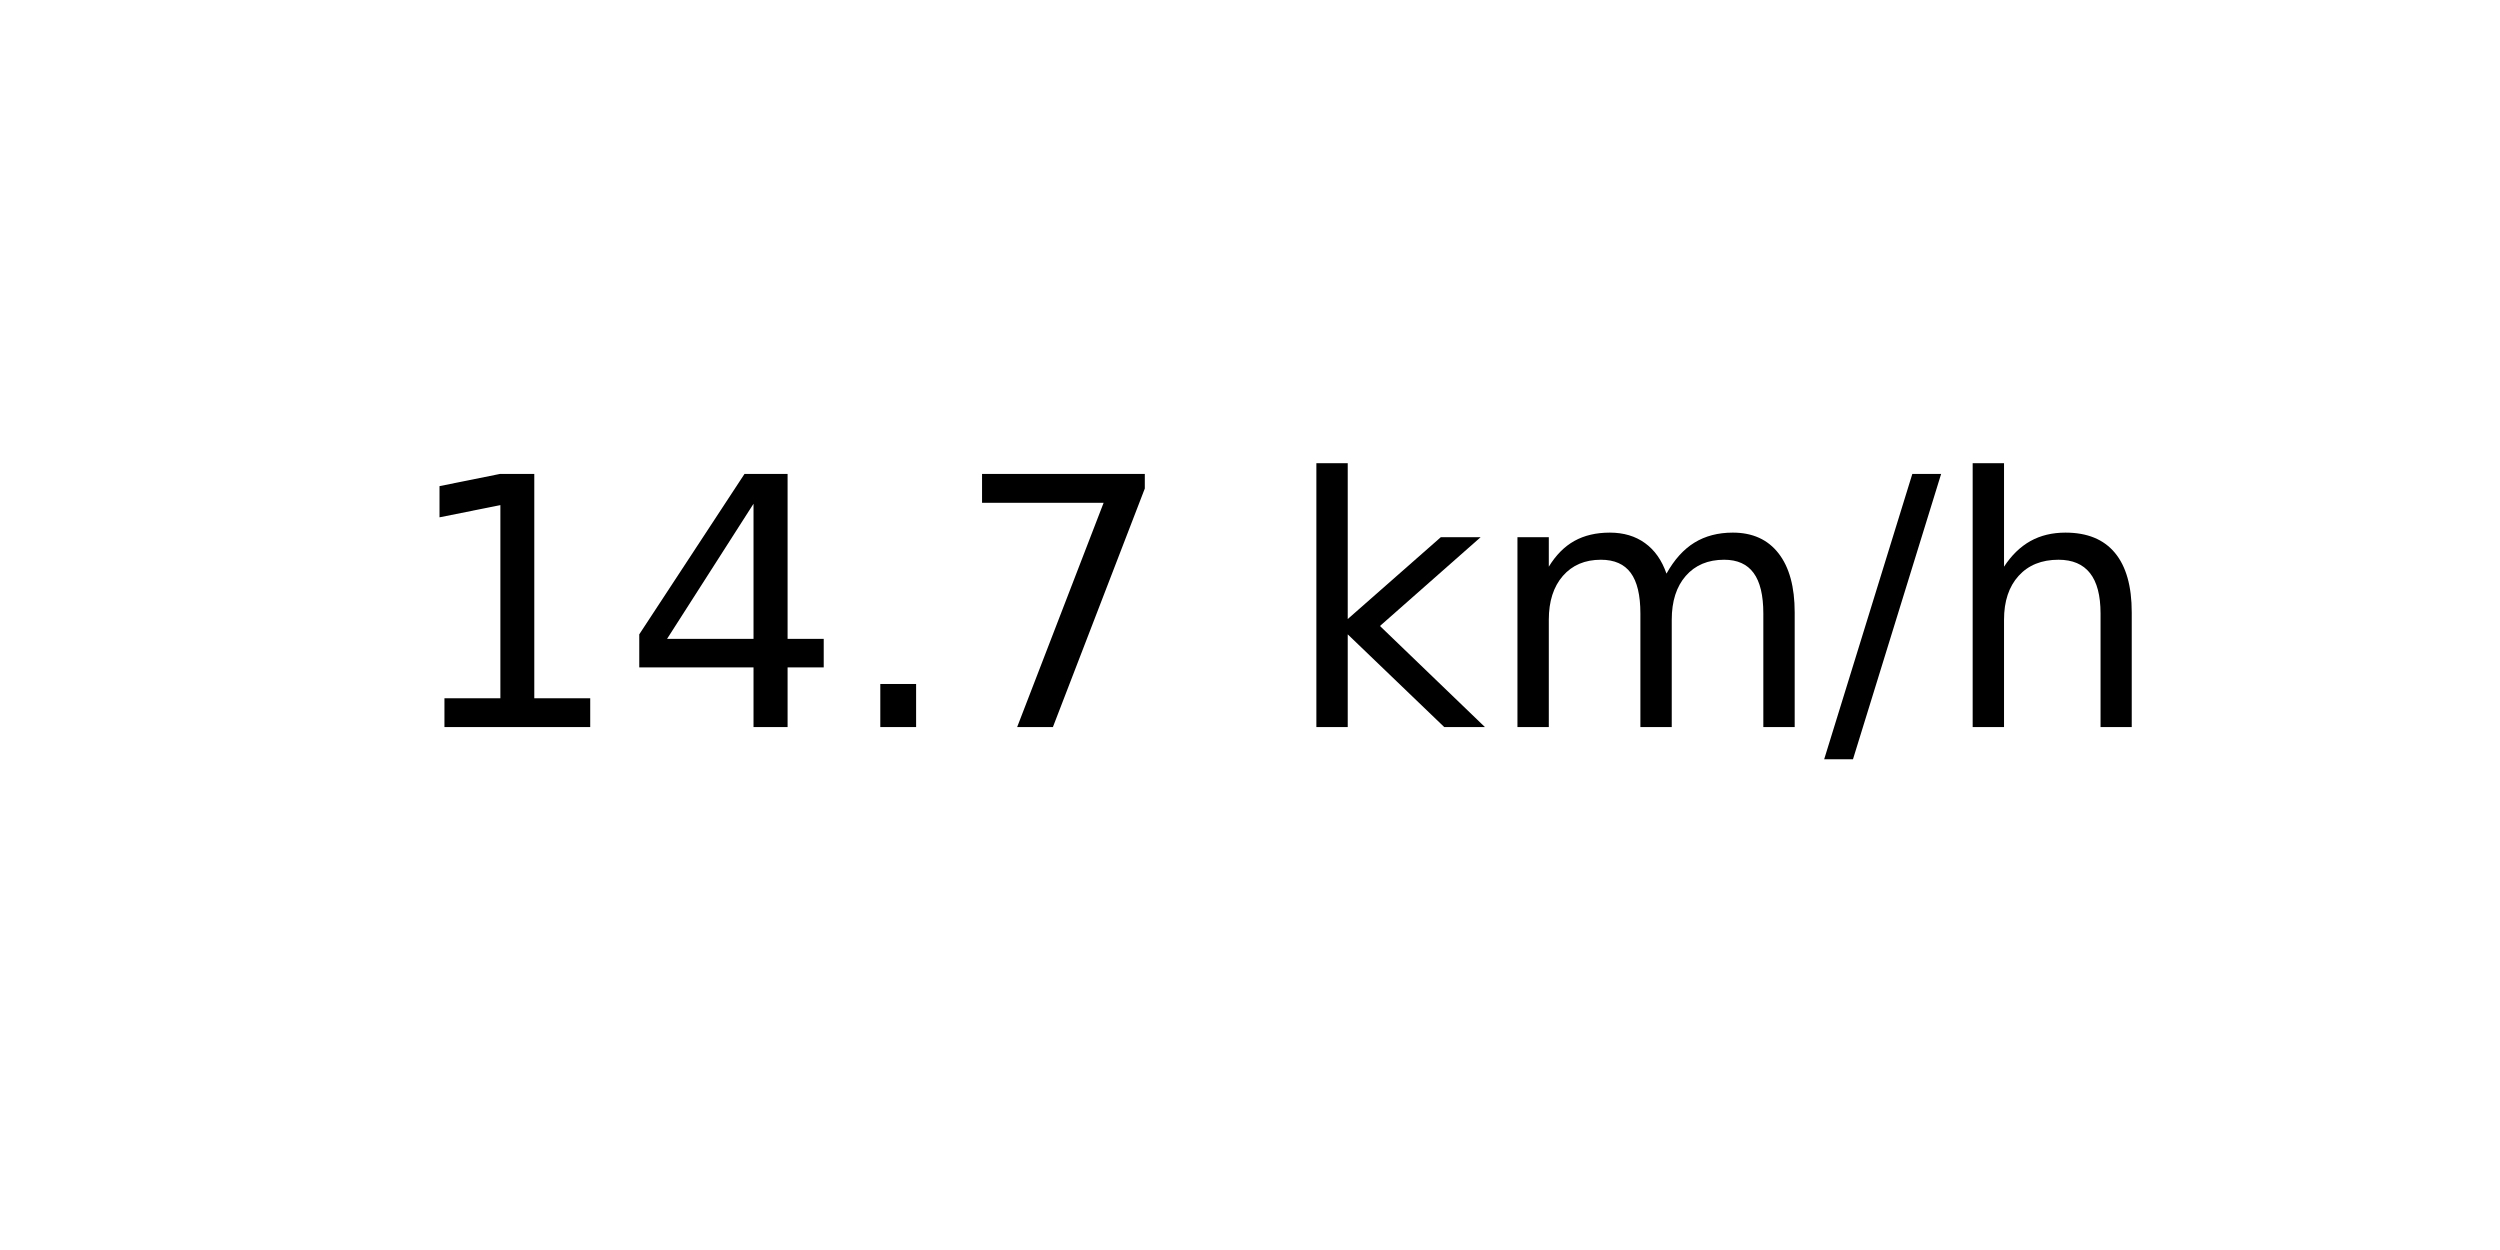
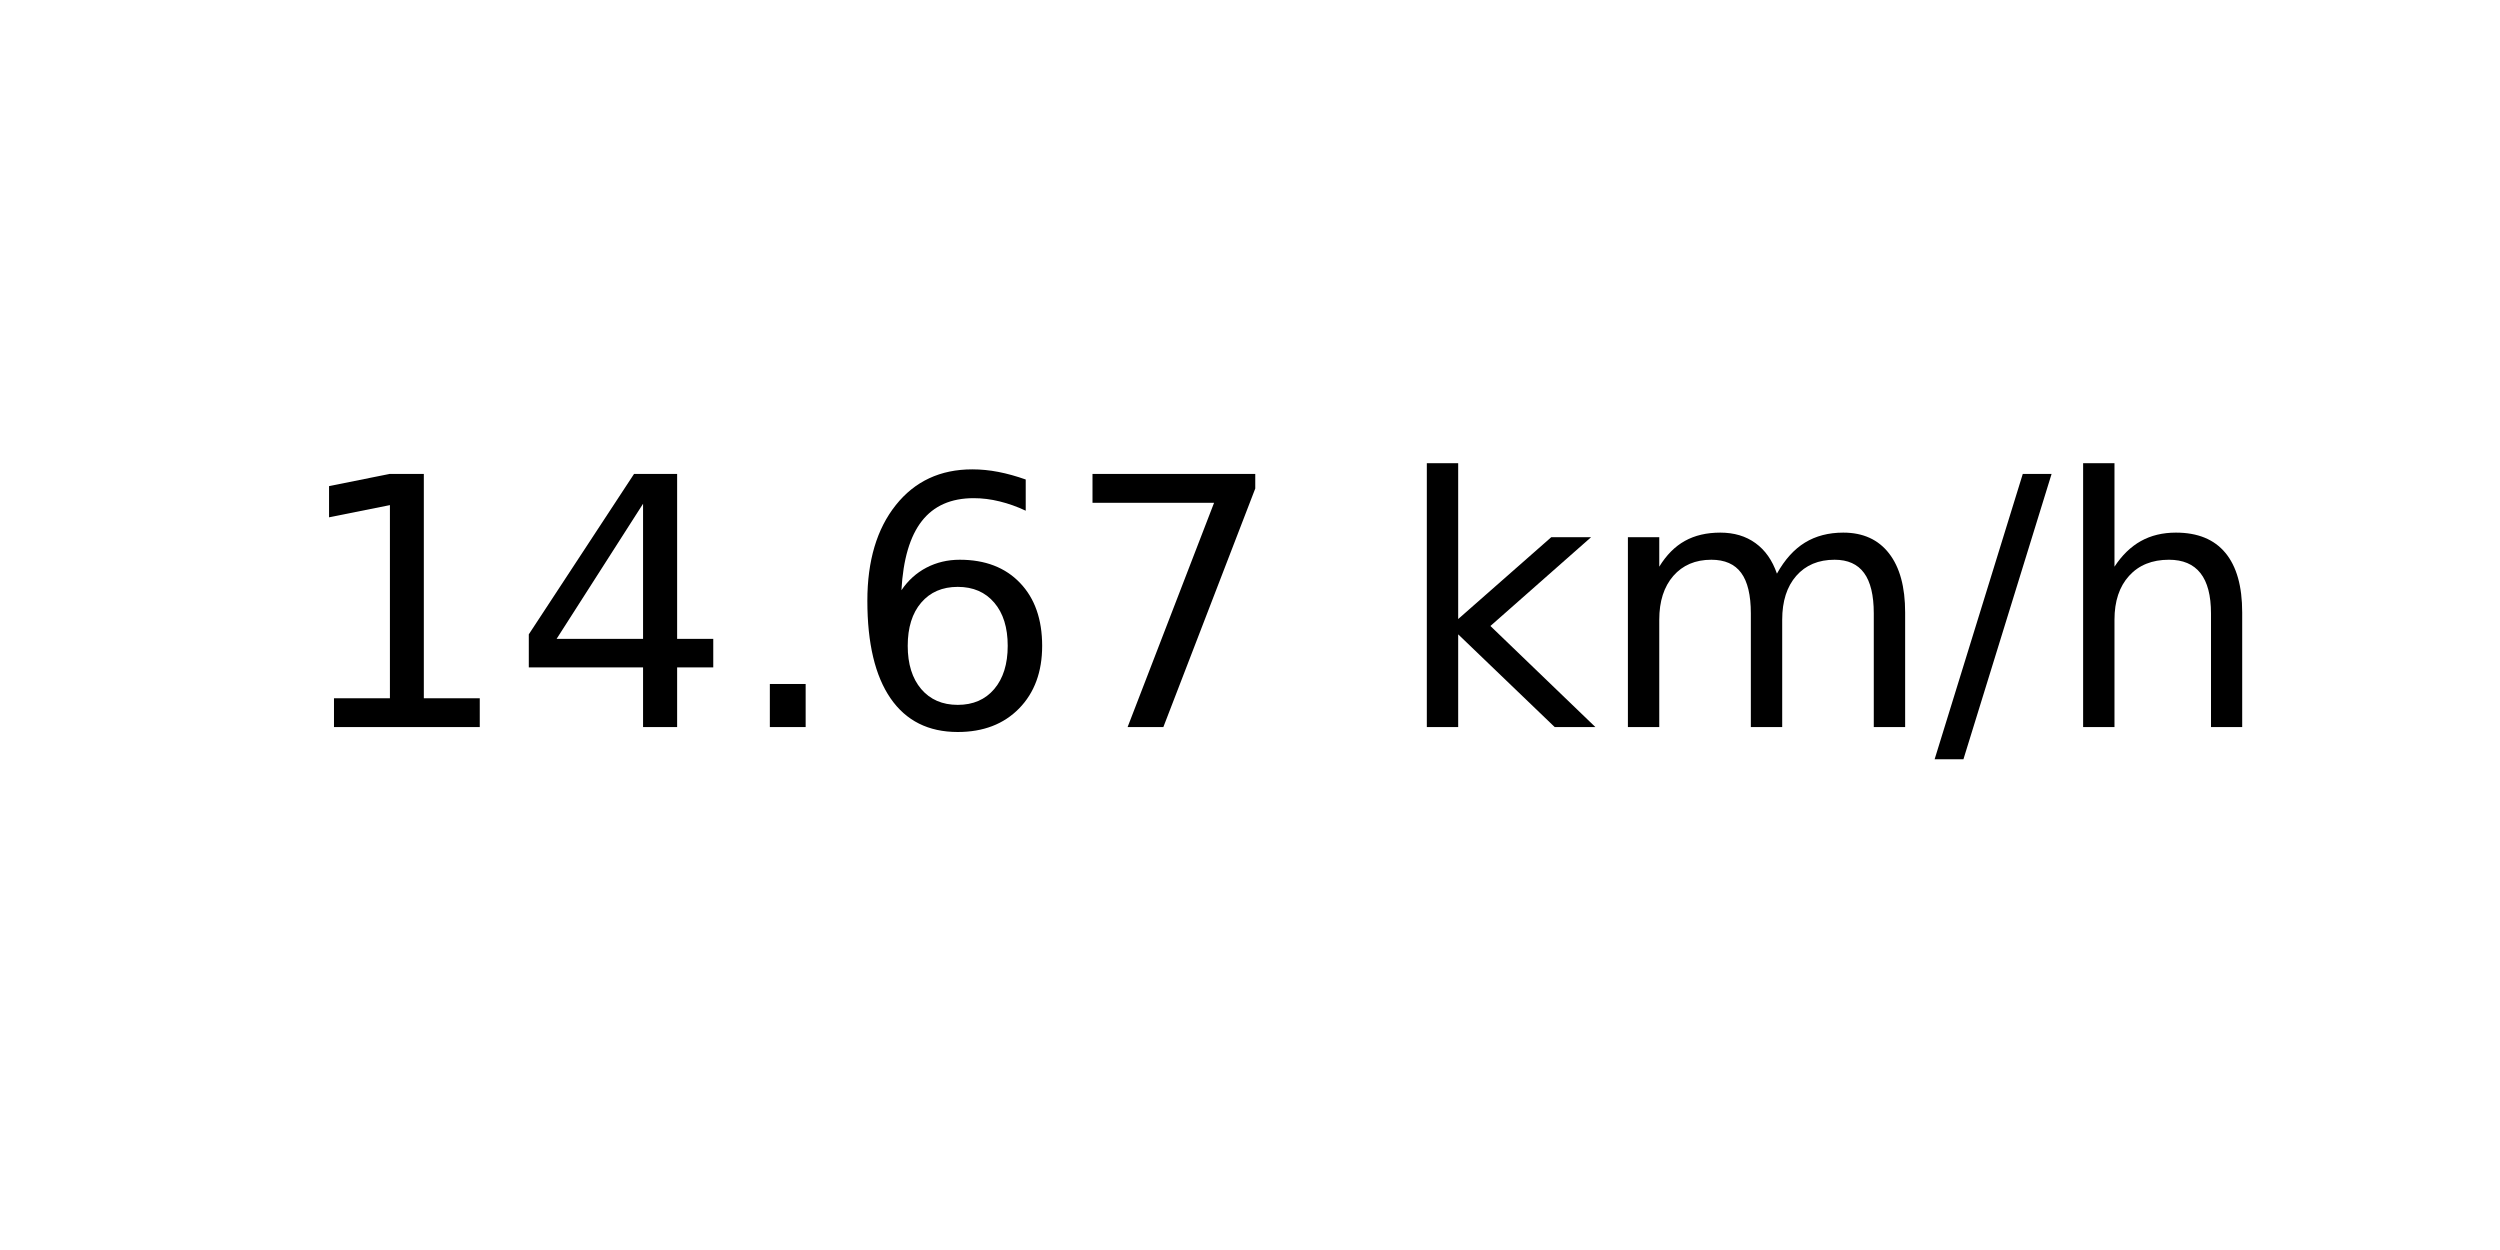
<svg xmlns="http://www.w3.org/2000/svg" xmlns:xlink="http://www.w3.org/1999/xlink" width="72pt" height="36pt" viewBox="0 0 72 36" version="1.1">
  <defs>
    <style type="text/css">*{stroke-linejoin: round; stroke-linecap: butt}</style>
  </defs>
  <g id="figure_1">
    <g id="axes_1">
      <g id="text_1">
-         <g transform="translate(11.55937 20.93937) scale(0.1 -0.1)">
+         <g transform="translate(8.378125 20.93937) scale(0.1 -0.1)">
          <defs>
            <path id="DejaVuSans-31" d="M 794 531  L 1825 531  L 1825 4091  L 703 3866  L 703 4441  L 1819 4666  L 2450 4666  L 2450 531  L 3481 531  L 3481 0  L 794 0  L 794 531  z " transform="scale(0.015625)" />
            <path id="DejaVuSans-34" d="M 2419 4116  L 825 1625  L 2419 1625  L 2419 4116  z M 2253 4666  L 3047 4666  L 3047 1625  L 3713 1625  L 3713 1100  L 3047 1100  L 3047 0  L 2419 0  L 2419 1100  L 313 1100  L 313 1709  L 2253 4666  z " transform="scale(0.015625)" />
            <path id="DejaVuSans-2e" d="M 684 794  L 1344 794  L 1344 0  L 684 0  L 684 794  z " transform="scale(0.015625)" />
+             <path id="DejaVuSans-36" d="M 2113 2584  Q 1688 2584 1439 2293  Q 1191 2003 1191 1497  Q 1191 994 1439 701  Q 1688 409 2113 409  Q 2538 409 2786 701  Q 3034 994 3034 1497  Q 3034 2003 2786 2293  Q 2538 2584 2113 2584  z M 3366 4563  L 3366 3988  Q 3128 4100 2886 4159  Q 2644 4219 2406 4219  Q 1781 4219 1451 3797  Q 1122 3375 1075 2522  Q 1259 2794 1537 2939  Q 1816 3084 2150 3084  Q 2853 3084 3261 2657  Q 3669 2231 3669 1497  Q 3669 778 3244 343  Q 2819 -91 2113 -91  Q 1303 -91 875 529  Q 447 1150 447 2328  Q 447 3434 972 4092  Q 1497 4750 2381 4750  Q 2619 4750 2861 4703  Q 3103 4656 3366 4563  z " transform="scale(0.015625)" />
            <path id="DejaVuSans-37" d="M 525 4666  L 3525 4666  L 3525 4397  L 1831 0  L 1172 0  L 2766 4134  L 525 4134  L 525 4666  z " transform="scale(0.015625)" />
            <path id="DejaVuSans-20" transform="scale(0.015625)" />
            <path id="DejaVuSans-6b" d="M 581 4863  L 1159 4863  L 1159 1991  L 2875 3500  L 3609 3500  L 1753 1863  L 3688 0  L 2938 0  L 1159 1709  L 1159 0  L 581 0  L 581 4863  z " transform="scale(0.015625)" />
            <path id="DejaVuSans-6d" d="M 3328 2828  Q 3544 3216 3844 3400  Q 4144 3584 4550 3584  Q 5097 3584 5394 3201  Q 5691 2819 5691 2113  L 5691 0  L 5113 0  L 5113 2094  Q 5113 2597 4934 2840  Q 4756 3084 4391 3084  Q 3944 3084 3684 2787  Q 3425 2491 3425 1978  L 3425 0  L 2847 0  L 2847 2094  Q 2847 2600 2669 2842  Q 2491 3084 2119 3084  Q 1678 3084 1418 2786  Q 1159 2488 1159 1978  L 1159 0  L 581 0  L 581 3500  L 1159 3500  L 1159 2956  Q 1356 3278 1631 3431  Q 1906 3584 2284 3584  Q 2666 3584 2933 3390  Q 3200 3197 3328 2828  z " transform="scale(0.015625)" />
            <path id="DejaVuSans-2f" d="M 1625 4666  L 2156 4666  L 531 -594  L 0 -594  L 1625 4666  z " transform="scale(0.015625)" />
            <path id="DejaVuSans-68" d="M 3513 2113  L 3513 0  L 2938 0  L 2938 2094  Q 2938 2591 2744 2837  Q 2550 3084 2163 3084  Q 1697 3084 1428 2787  Q 1159 2491 1159 1978  L 1159 0  L 581 0  L 581 4863  L 1159 4863  L 1159 2956  Q 1366 3272 1645 3428  Q 1925 3584 2291 3584  Q 2894 3584 3203 3211  Q 3513 2838 3513 2113  z " transform="scale(0.015625)" />
          </defs>
          <use xlink:href="#DejaVuSans-31" />
          <use xlink:href="#DejaVuSans-34" x="63.623" />
          <use xlink:href="#DejaVuSans-2e" x="127.246" />
-           <use xlink:href="#DejaVuSans-37" x="159.033" />
-           <use xlink:href="#DejaVuSans-20" x="222.656" />
-           <use xlink:href="#DejaVuSans-6b" x="254.443" />
-           <use xlink:href="#DejaVuSans-6d" x="312.354" />
-           <use xlink:href="#DejaVuSans-2f" x="409.766" />
-           <use xlink:href="#DejaVuSans-68" x="443.457" />
+           <use xlink:href="#DejaVuSans-36" x="159.033" />
+           <use xlink:href="#DejaVuSans-37" x="222.656" />
+           <use xlink:href="#DejaVuSans-20" x="286.279" />
+           <use xlink:href="#DejaVuSans-6b" x="318.066" />
+           <use xlink:href="#DejaVuSans-6d" x="375.977" />
+           <use xlink:href="#DejaVuSans-2f" x="473.389" />
+           <use xlink:href="#DejaVuSans-68" x="507.08" />
        </g>
      </g>
    </g>
  </g>
</svg>
